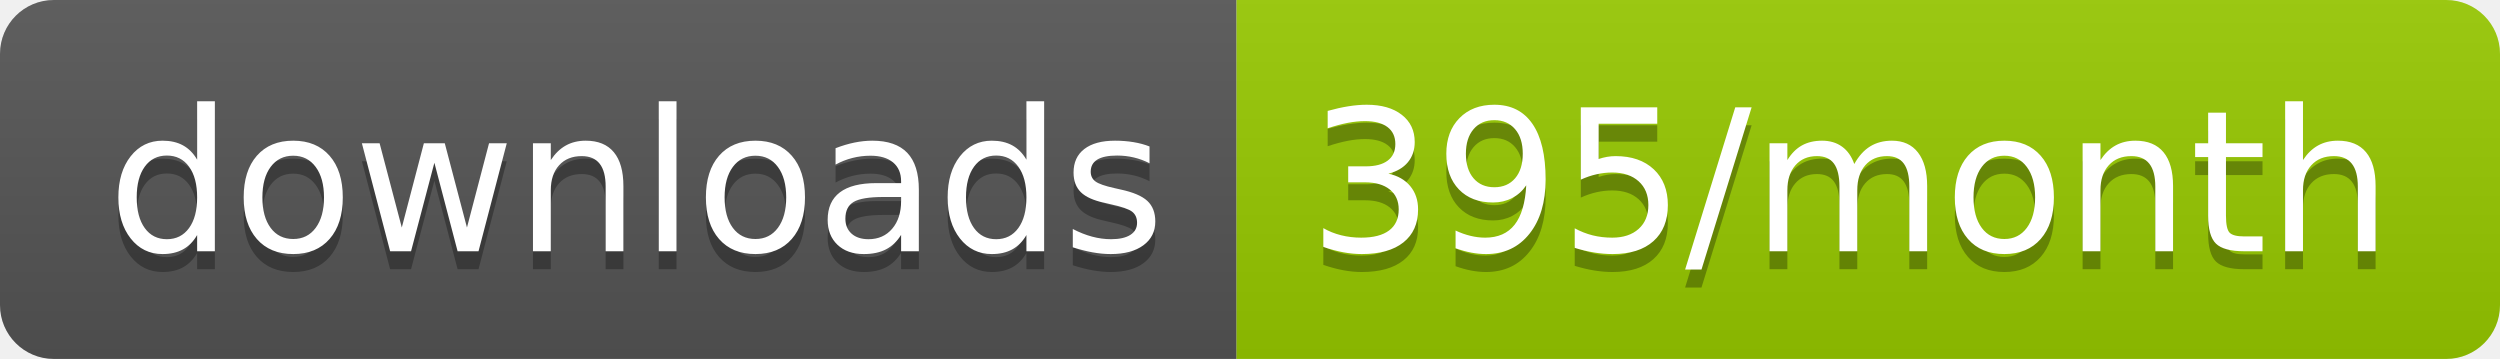
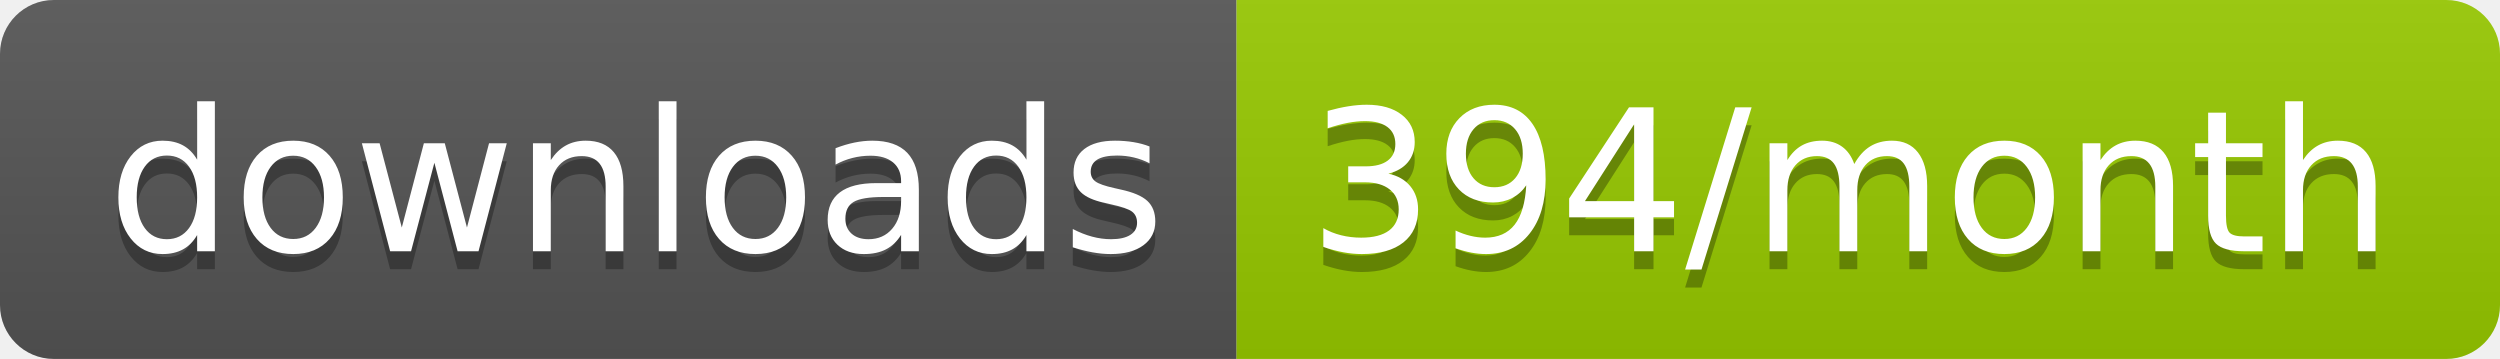
<svg xmlns="http://www.w3.org/2000/svg" width="139.3" height="20">
  <linearGradient id="smooth" x2="0" y2="100%">
    <stop offset="0" stop-color="#bbb" stop-opacity=".1" />
    <stop offset="1" stop-opacity=".1" />
  </linearGradient>
  <clipPath id="round">
    <rect width="139.3" height="20" rx="3" fill="#fff" />
  </clipPath>
  <g clip-path="url(#round)">
    <rect width="68.9" height="20" fill="#555" />
    <rect x="68.9" width="70.4" height="20" fill="#97CA00" />
    <rect width="139.3" height="20" fill="url(#smooth)" />
  </g>
  <g fill="#fff" text-anchor="middle" font-family="DejaVu Sans,Verdana,Geneva,sans-serif" font-size="110">
    <text x="354.5" y="150" fill="#010101" fill-opacity=".3" transform="scale(0.1)" textLength="589.0" lengthAdjust="spacing">downloads</text>
    <text x="354.5" y="140" transform="scale(0.1)" textLength="589.0" lengthAdjust="spacing">downloads</text>
-     <text x="1031.0" y="150" fill="#010101" fill-opacity=".3" transform="scale(0.1)" textLength="604.0" lengthAdjust="spacing">395/month</text>
-     <text x="1031.0" y="140" transform="scale(0.1)" textLength="604.0" lengthAdjust="spacing">395/month</text>
+     <text x="1031.0" y="150" fill="#010101" fill-opacity=".3" transform="scale(0.1)" textLength="604.0" lengthAdjust="spacing">394/month</text>
+     <text x="1031.0" y="140" transform="scale(0.1)" textLength="604.0" lengthAdjust="spacing">394/month</text>
  </g>
</svg>
